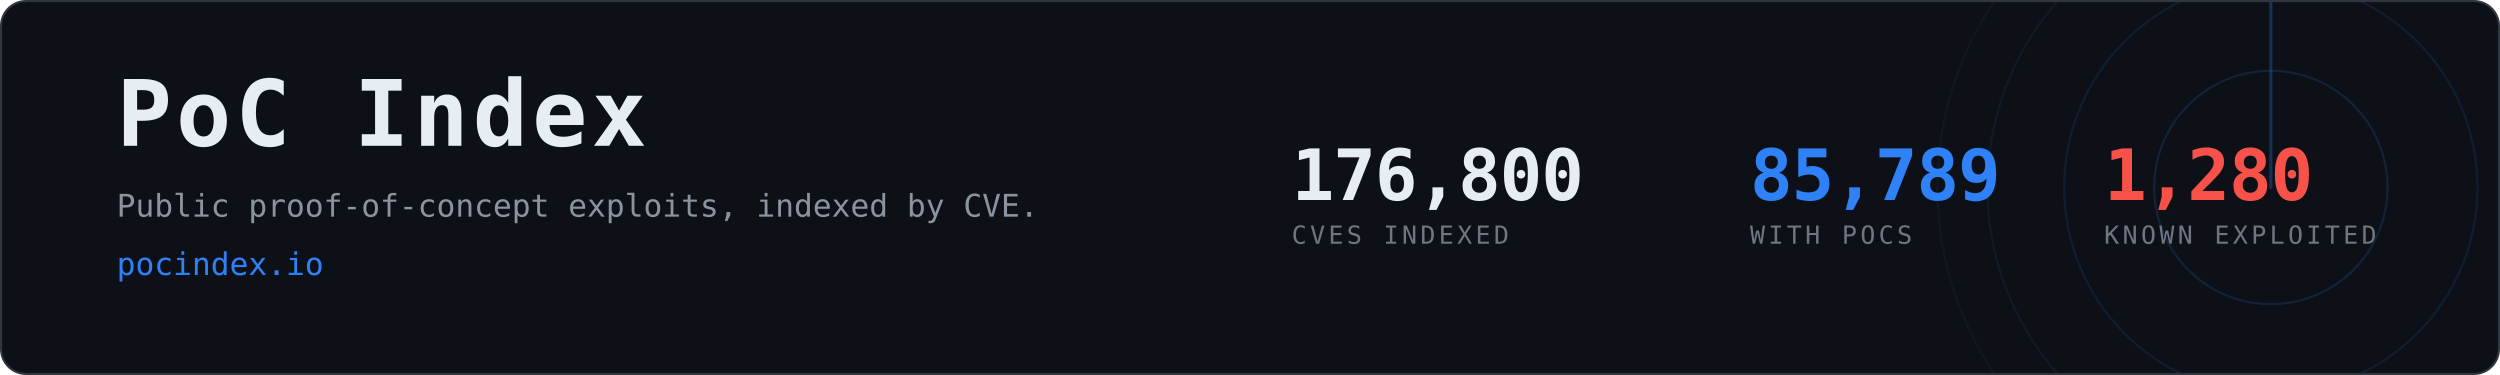
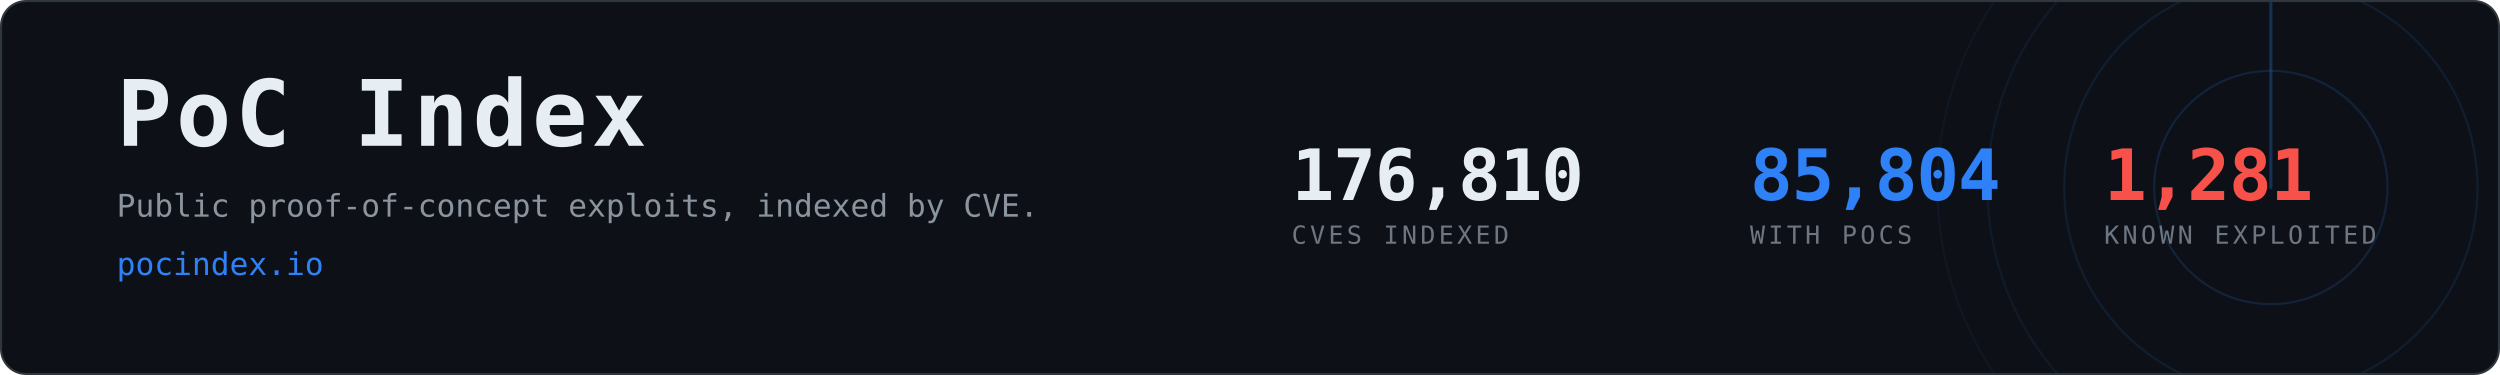
- <svg xmlns="http://www.w3.org/2000/svg" width="1200" height="180" viewBox="0 0 1200 180" role="img" aria-label="PoC Index, 85,789 CVEs with public proof-of-concept exploits">
+ <svg xmlns="http://www.w3.org/2000/svg" width="1200" height="180" viewBox="0 0 1200 180" role="img" aria-label="PoC Index, 85,804 CVEs with public proof-of-concept exploits">
  <clipPath id="card">
    <rect x="1" y="1" width="1198" height="178" rx="12" />
  </clipPath>
  <rect x="0.5" y="0.5" width="1199" height="179" rx="12" fill="#0d1117" stroke="#30363d" />
  <g clip-path="url(#card)" opacity="0.6">
    <g>
      <circle cx="1090" cy="90" r="56.0" fill="none" stroke="#2f81f7" stroke-width="1" opacity="0.270" />
      <circle cx="1090" cy="90" r="99.2" fill="none" stroke="#2f81f7" stroke-width="1" opacity="0.195" />
      <circle cx="1090" cy="90" r="136.0" fill="none" stroke="#2f81f7" stroke-width="1" opacity="0.135" />
      <circle cx="1090" cy="90" r="160.0" fill="none" stroke="#2f81f7" stroke-width="1" opacity="0.090" />
      <line x1="1090" y1="90" x2="1090" y2="-70.0" stroke="#2f81f7" stroke-width="1.5" stroke-linecap="round" opacity="0.480">
        <animateTransform attributeName="transform" type="rotate" from="0 1090 90" to="360 1090 90" dur="8s" repeatCount="indefinite" />
      </line>
    </g>
  </g>
  <text x="56" y="70" font-family="ui-monospace,SFMono-Regular,Menlo,Consolas,monospace" font-size="44" font-weight="700" fill="#e6edf3" letter-spacing="2">PoC Index</text>
  <text x="56" y="104" font-family="ui-monospace,SFMono-Regular,Menlo,Consolas,monospace" font-size="15" fill="#8b949e">
    Public proof-of-concept exploits, indexed by CVE.</text>
  <text x="56" y="132" font-family="ui-monospace,SFMono-Regular,Menlo,Consolas,monospace" font-size="15" fill="#2f81f7">pocindex.io</text>
-   <text x="620" y="96" font-family="ui-monospace,SFMono-Regular,Menlo,Consolas,monospace" font-size="34" font-weight="700" fill="#e6edf3" letter-spacing="-0.5">176,800</text>
+   <text x="620" y="96" font-family="ui-monospace,SFMono-Regular,Menlo,Consolas,monospace" font-size="34" font-weight="700" fill="#e6edf3" letter-spacing="-0.5">176,810</text>
  <text x="620" y="117" font-family="ui-monospace,SFMono-Regular,Menlo,Consolas,monospace" font-size="12" fill="#6e7681" letter-spacing="1.6">CVES INDEXED</text>
-   <text x="840" y="96" font-family="ui-monospace,SFMono-Regular,Menlo,Consolas,monospace" font-size="34" font-weight="700" fill="#2f81f7" letter-spacing="-0.5">85,789</text>
+   <text x="840" y="96" font-family="ui-monospace,SFMono-Regular,Menlo,Consolas,monospace" font-size="34" font-weight="700" fill="#2f81f7" letter-spacing="-0.5">85,804</text>
  <text x="840" y="117" font-family="ui-monospace,SFMono-Regular,Menlo,Consolas,monospace" font-size="12" fill="#6e7681" letter-spacing="1.6">WITH POCS</text>
-   <text x="1010" y="96" font-family="ui-monospace,SFMono-Regular,Menlo,Consolas,monospace" font-size="34" font-weight="700" fill="#f85149" letter-spacing="-0.5">1,280</text>
+   <text x="1010" y="96" font-family="ui-monospace,SFMono-Regular,Menlo,Consolas,monospace" font-size="34" font-weight="700" fill="#f85149" letter-spacing="-0.5">1,281</text>
  <text x="1010" y="117" font-family="ui-monospace,SFMono-Regular,Menlo,Consolas,monospace" font-size="12" fill="#6e7681" letter-spacing="1.6">KNOWN EXPLOITED</text>
</svg>
